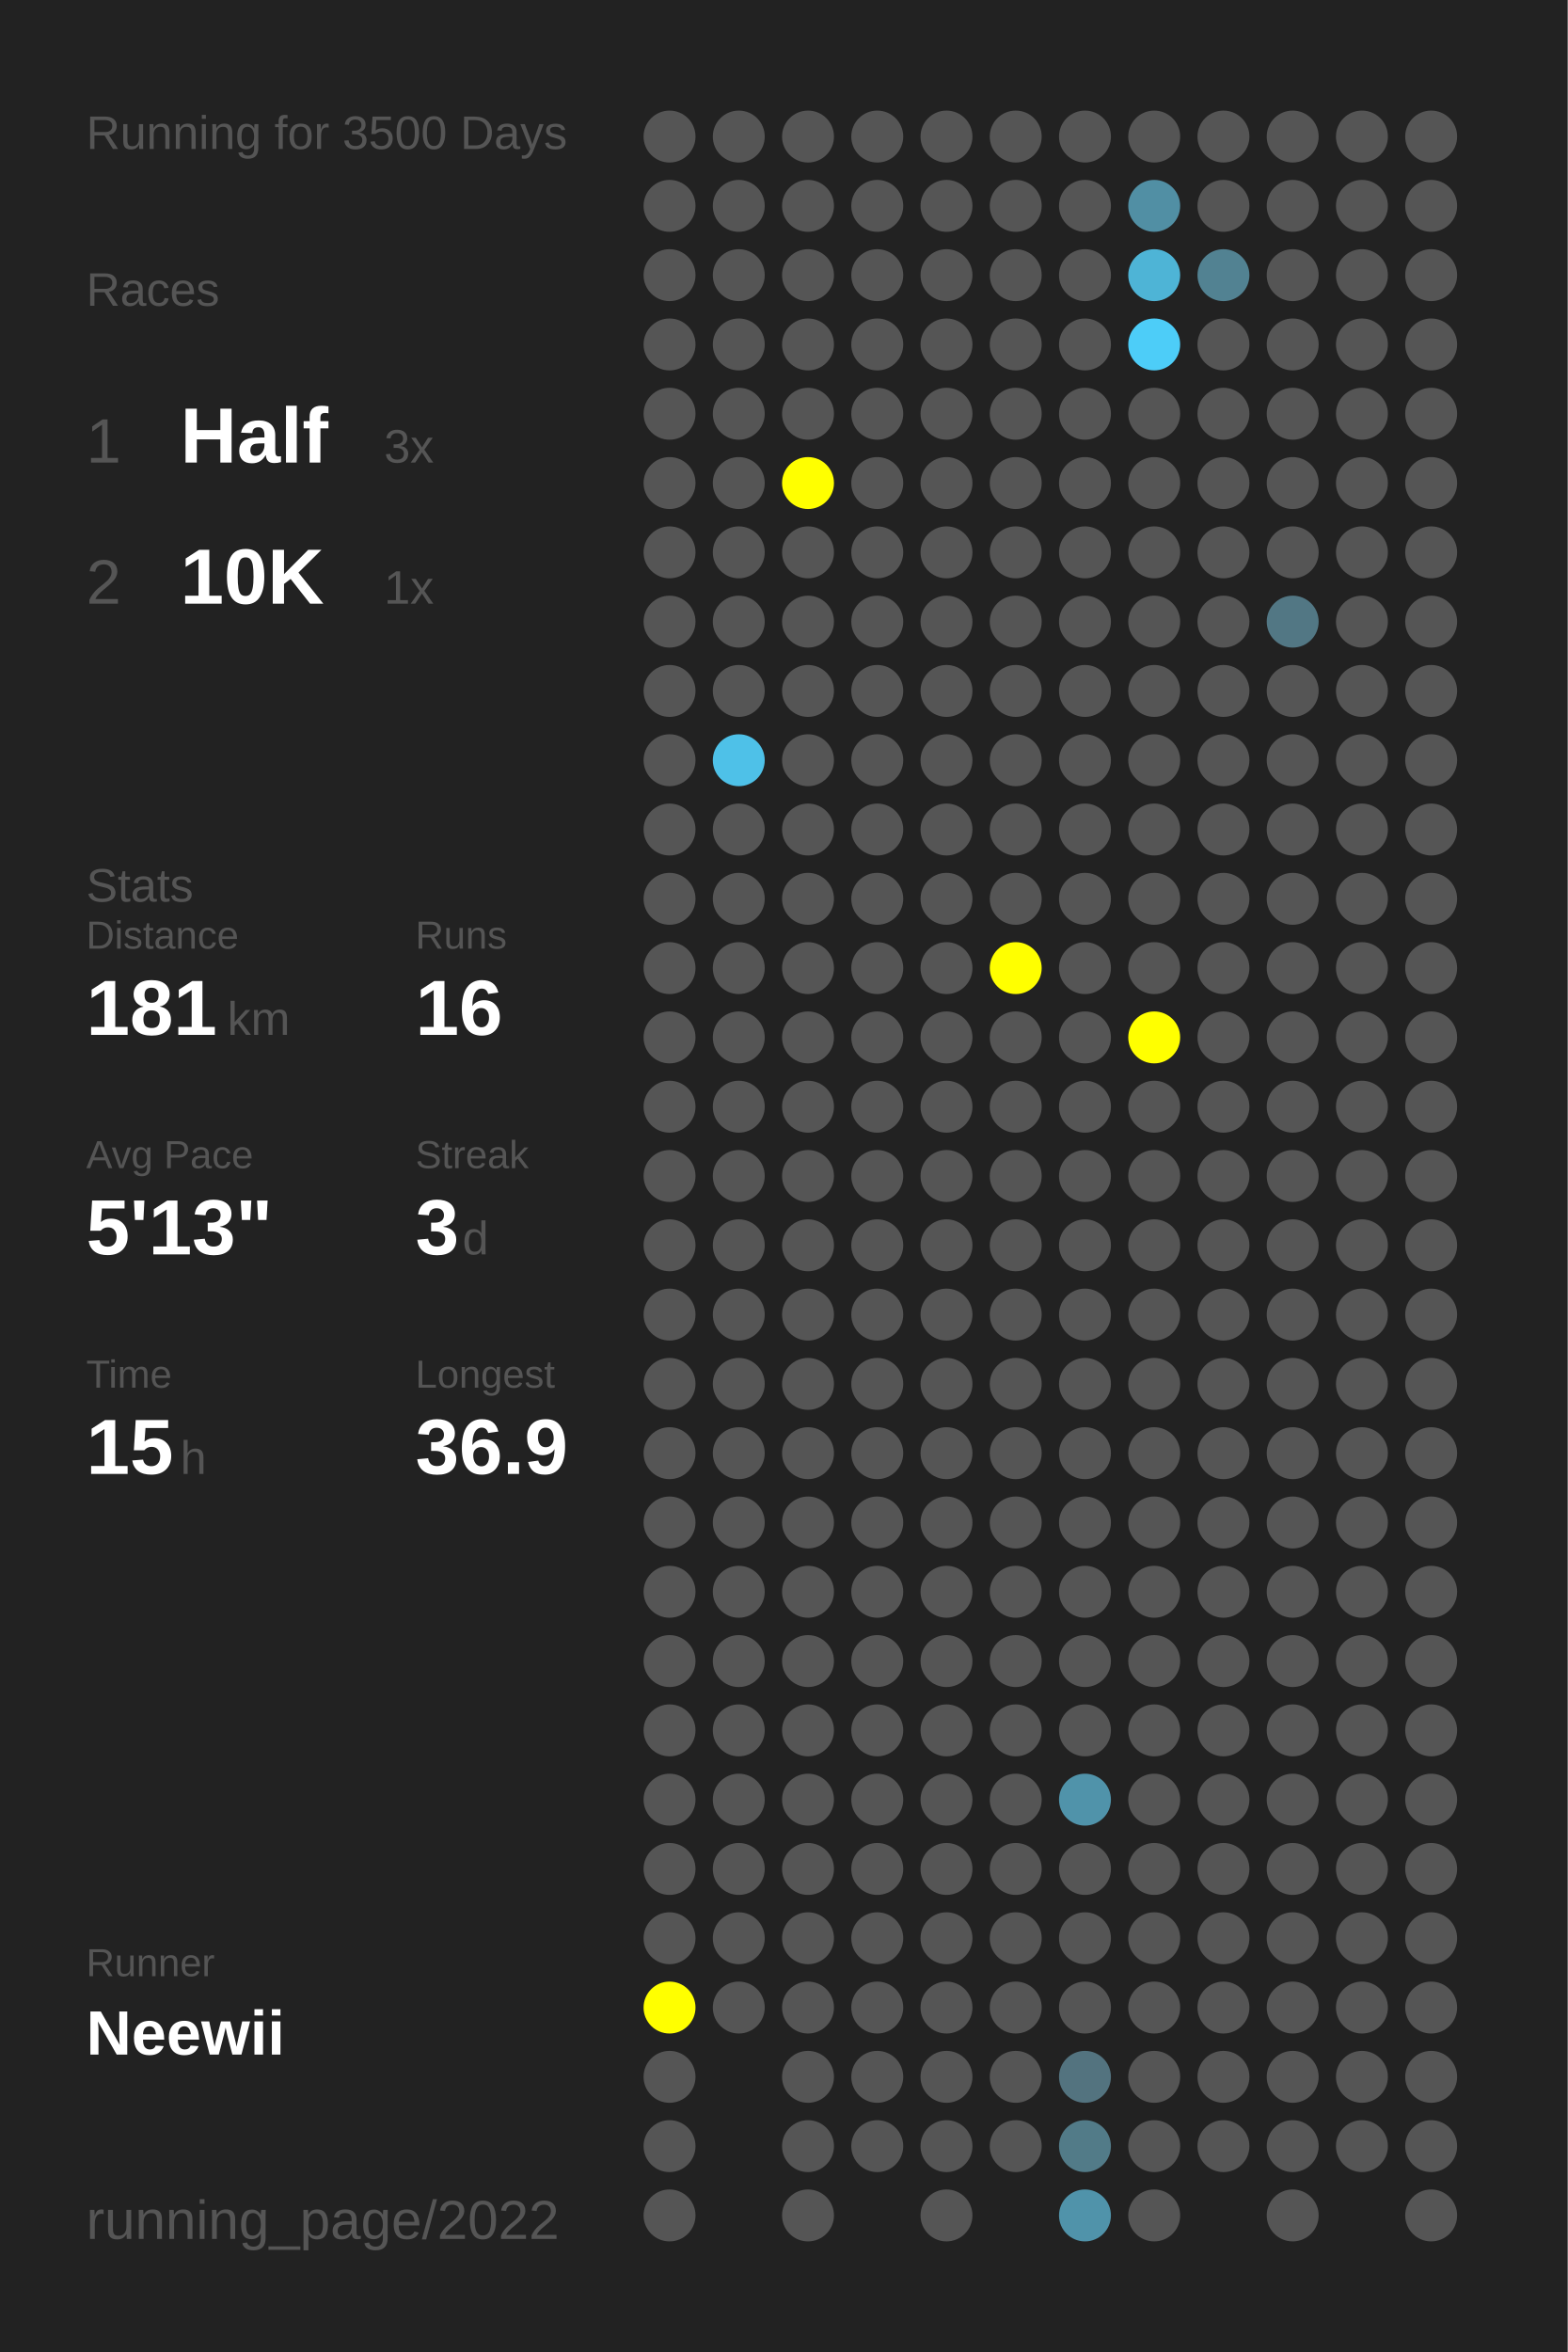
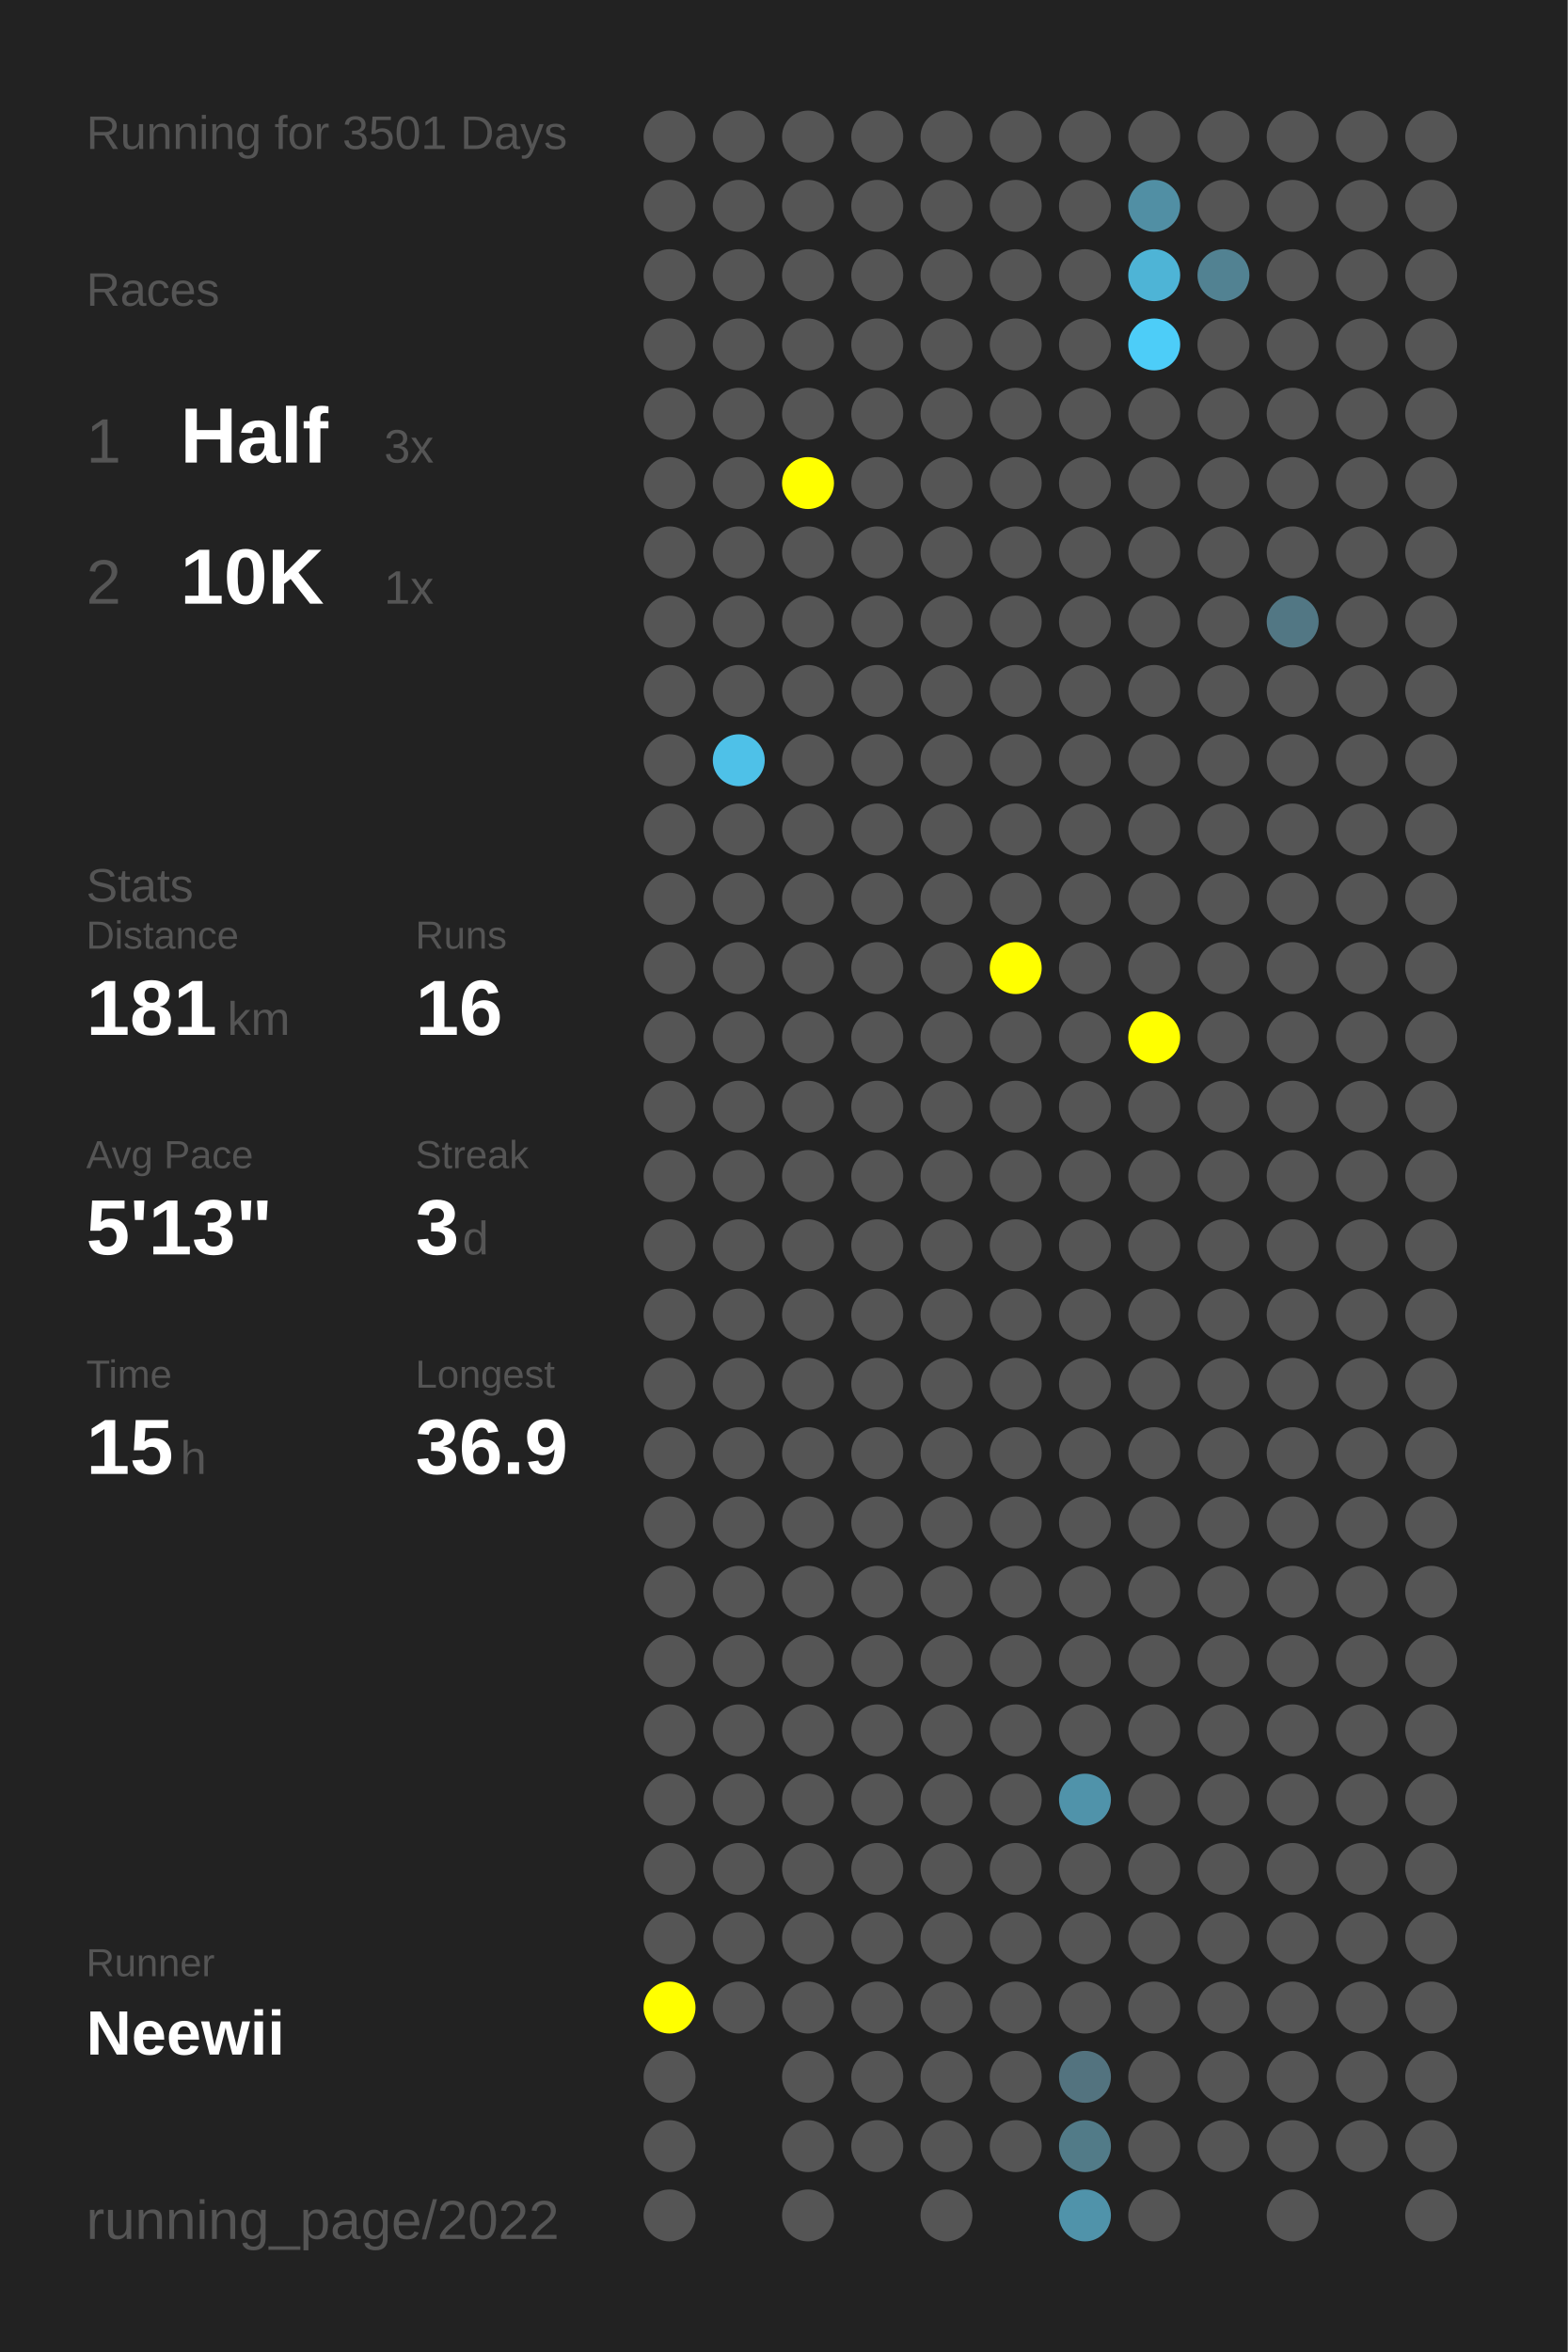
<svg xmlns="http://www.w3.org/2000/svg" baseProfile="full" height="300mm" version="1.1" viewBox="0,0,200,300" width="200mm">
  <defs />
  <rect fill="#222222" height="300" width="200" x="0" y="0" />
-   <text fill="#555555" style="font-size:6px; font-family:Arial;" x="11" y="19">Running for 3500 Days</text>
+   <text fill="#555555" style="font-size:6px; font-family:Arial;" x="11" y="19">Running for 3501 Days</text>
  <text fill="#555555" style="font-size:6px; font-family:Arial;" x="11" y="39">Races</text>
  <text fill="#555555" style="font-size:8px; font-family:Arial;" x="11" y="59">1</text>
  <text fill="#FFFFFF" style="font-size:10px; font-family:Arial; font-weight:bold;" x="23" y="59">Half</text>
  <text fill="#555555" style="font-size:6px; font-family:Arial;" x="49" y="59">3x</text>
  <text fill="#555555" style="font-size:8px; font-family:Arial;" x="11" y="77">2</text>
  <text fill="#FFFFFF" style="font-size:10px; font-family:Arial; font-weight:bold;" x="23" y="77">10K</text>
  <text fill="#555555" style="font-size:6px; font-family:Arial;" x="49" y="77">1x</text>
  <text fill="#555555" style="font-size:6px; font-family:Arial;" x="11" y="115">Stats</text>
  <text fill="#555555" style="font-size:5px; font-family:Arial;" x="11" y="121">Distance</text>
  <text fill="#FFFFFF" style="font-size:10px; font-family:Arial; font-weight:bold;" x="11" y="132">181</text>
  <text fill="#555555" style="font-size:6px; font-family:Arial;" x="29" y="132">km</text>
  <text fill="#555555" style="font-size:5px; font-family:Arial;" x="53" y="121">Runs</text>
  <text fill="#FFFFFF" style="font-size:10px; font-family:Arial; font-weight:bold;" x="53" y="132">16</text>
  <text fill="#555555" style="font-size:5px; font-family:Arial;" x="11" y="149">Avg Pace</text>
  <text fill="#FFFFFF" style="font-size:10px; font-family:Arial; font-weight:bold;" x="11" y="160">5'13"</text>
  <text fill="#555555" style="font-size:5px; font-family:Arial;" x="53" y="149">Streak</text>
  <text fill="#FFFFFF" style="font-size:10px; font-family:Arial; font-weight:bold;" x="53" y="160">3</text>
  <text fill="#555555" style="font-size:6px; font-family:Arial;" x="59" y="160">d</text>
  <text fill="#555555" style="font-size:5px; font-family:Arial;" x="11" y="177">Time</text>
  <text fill="#FFFFFF" style="font-size:10px; font-family:Arial; font-weight:bold;" x="11" y="188">15</text>
  <text fill="#555555" style="font-size:6px; font-family:Arial;" x="23" y="188">h</text>
  <text fill="#555555" style="font-size:5px; font-family:Arial;" x="53" y="177">Longest</text>
  <text fill="#FFFFFF" style="font-size:10px; font-family:Arial; font-weight:bold;" x="53" y="188">36.9</text>
  <text fill="#555555" style="font-size:5px; font-family:Arial;" x="11" y="252.065">Runner</text>
  <text fill="#FFFFFF" style="font-size:8px; font-family:Arial; font-weight:bold;" x="11" y="262.065">Neewii</text>
  <text fill="#555555" style="font-size:7px; font-family:Arial;" x="11" y="285.581">running_page/2022</text>
  <circle cx="85.417" cy="17.419" fill="#555555" r="3.312" />
  <circle cx="85.417" cy="26.258" fill="#555555" r="3.312" />
  <circle cx="85.417" cy="35.097" fill="#555555" r="3.312" />
  <circle cx="85.417" cy="43.935" fill="#555555" r="3.312" />
  <circle cx="85.417" cy="52.774" fill="#555555" r="3.312" />
  <circle cx="85.417" cy="61.613" fill="#555555" r="3.312" />
  <circle cx="85.417" cy="70.452" fill="#555555" r="3.312" />
  <circle cx="85.417" cy="79.29" fill="#555555" r="3.312" />
  <circle cx="85.417" cy="88.129" fill="#555555" r="3.312" />
  <circle cx="85.417" cy="96.968" fill="#555555" r="3.312" />
  <circle cx="85.417" cy="105.806" fill="#555555" r="3.312" />
  <circle cx="85.417" cy="114.645" fill="#555555" r="3.312" />
  <circle cx="85.417" cy="123.484" fill="#555555" r="3.312" />
  <circle cx="85.417" cy="132.323" fill="#555555" r="3.312" />
  <circle cx="85.417" cy="141.161" fill="#555555" r="3.312" />
  <circle cx="85.417" cy="150" fill="#555555" r="3.312" />
  <circle cx="85.417" cy="158.839" fill="#555555" r="3.312" />
  <circle cx="85.417" cy="167.677" fill="#555555" r="3.312" />
  <circle cx="85.417" cy="176.516" fill="#555555" r="3.312" />
  <circle cx="85.417" cy="185.355" fill="#555555" r="3.312" />
  <circle cx="85.417" cy="194.194" fill="#555555" r="3.312" />
  <circle cx="85.417" cy="203.032" fill="#555555" r="3.312" />
  <circle cx="85.417" cy="211.871" fill="#555555" r="3.312" />
  <circle cx="85.417" cy="220.71" fill="#555555" r="3.312" />
  <circle cx="85.417" cy="229.548" fill="#555555" r="3.312" />
  <circle cx="85.417" cy="238.387" fill="#555555" r="3.312" />
  <circle cx="85.417" cy="247.226" fill="#555555" r="3.312" />
  <circle cx="85.417" cy="256.065" fill="#FFFF00" r="3.312" />
  <circle cx="85.417" cy="264.903" fill="#555555" r="3.312" />
  <circle cx="85.417" cy="273.742" fill="#555555" r="3.312" />
  <circle cx="85.417" cy="282.581" fill="#555555" r="3.312" />
  <circle cx="94.25" cy="17.419" fill="#555555" r="3.312" />
  <circle cx="94.25" cy="26.258" fill="#555555" r="3.312" />
  <circle cx="94.25" cy="35.097" fill="#555555" r="3.312" />
  <circle cx="94.25" cy="43.935" fill="#555555" r="3.312" />
  <circle cx="94.25" cy="52.774" fill="#555555" r="3.312" />
  <circle cx="94.25" cy="61.613" fill="#555555" r="3.312" />
  <circle cx="94.25" cy="70.452" fill="#555555" r="3.312" />
  <circle cx="94.25" cy="79.29" fill="#555555" r="3.312" />
  <circle cx="94.25" cy="88.129" fill="#555555" r="3.312" />
  <circle cx="94.25" cy="96.968" fill="#4ec1e8" r="3.312" />
  <circle cx="94.25" cy="105.806" fill="#555555" r="3.312" />
  <circle cx="94.25" cy="114.645" fill="#555555" r="3.312" />
  <circle cx="94.25" cy="123.484" fill="#555555" r="3.312" />
  <circle cx="94.25" cy="132.323" fill="#555555" r="3.312" />
  <circle cx="94.25" cy="141.161" fill="#555555" r="3.312" />
  <circle cx="94.25" cy="150" fill="#555555" r="3.312" />
  <circle cx="94.25" cy="158.839" fill="#555555" r="3.312" />
  <circle cx="94.25" cy="167.677" fill="#555555" r="3.312" />
  <circle cx="94.25" cy="176.516" fill="#555555" r="3.312" />
  <circle cx="94.25" cy="185.355" fill="#555555" r="3.312" />
  <circle cx="94.25" cy="194.194" fill="#555555" r="3.312" />
  <circle cx="94.25" cy="203.032" fill="#555555" r="3.312" />
  <circle cx="94.25" cy="211.871" fill="#555555" r="3.312" />
  <circle cx="94.25" cy="220.71" fill="#555555" r="3.312" />
  <circle cx="94.25" cy="229.548" fill="#555555" r="3.312" />
  <circle cx="94.25" cy="238.387" fill="#555555" r="3.312" />
  <circle cx="94.25" cy="247.226" fill="#555555" r="3.312" />
  <circle cx="94.25" cy="256.065" fill="#555555" r="3.312" />
  <circle cx="103.083" cy="17.419" fill="#555555" r="3.312" />
  <circle cx="103.083" cy="26.258" fill="#555555" r="3.312" />
  <circle cx="103.083" cy="35.097" fill="#555555" r="3.312" />
  <circle cx="103.083" cy="43.935" fill="#555555" r="3.312" />
  <circle cx="103.083" cy="52.774" fill="#555555" r="3.312" />
  <circle cx="103.083" cy="61.613" fill="#FFFF00" r="3.312" />
  <circle cx="103.083" cy="70.452" fill="#555555" r="3.312" />
  <circle cx="103.083" cy="79.29" fill="#555555" r="3.312" />
  <circle cx="103.083" cy="88.129" fill="#555555" r="3.312" />
  <circle cx="103.083" cy="96.968" fill="#555555" r="3.312" />
  <circle cx="103.083" cy="105.806" fill="#555555" r="3.312" />
  <circle cx="103.083" cy="114.645" fill="#555555" r="3.312" />
  <circle cx="103.083" cy="123.484" fill="#555555" r="3.312" />
  <circle cx="103.083" cy="132.323" fill="#555555" r="3.312" />
  <circle cx="103.083" cy="141.161" fill="#555555" r="3.312" />
  <circle cx="103.083" cy="150" fill="#555555" r="3.312" />
  <circle cx="103.083" cy="158.839" fill="#555555" r="3.312" />
  <circle cx="103.083" cy="167.677" fill="#555555" r="3.312" />
  <circle cx="103.083" cy="176.516" fill="#555555" r="3.312" />
  <circle cx="103.083" cy="185.355" fill="#555555" r="3.312" />
  <circle cx="103.083" cy="194.194" fill="#555555" r="3.312" />
  <circle cx="103.083" cy="203.032" fill="#555555" r="3.312" />
  <circle cx="103.083" cy="211.871" fill="#555555" r="3.312" />
  <circle cx="103.083" cy="220.71" fill="#555555" r="3.312" />
  <circle cx="103.083" cy="229.548" fill="#555555" r="3.312" />
  <circle cx="103.083" cy="238.387" fill="#555555" r="3.312" />
  <circle cx="103.083" cy="247.226" fill="#555555" r="3.312" />
  <circle cx="103.083" cy="256.065" fill="#555555" r="3.312" />
  <circle cx="103.083" cy="264.903" fill="#555555" r="3.312" />
  <circle cx="103.083" cy="273.742" fill="#555555" r="3.312" />
  <circle cx="103.083" cy="282.581" fill="#555555" r="3.312" />
  <circle cx="111.917" cy="17.419" fill="#555555" r="3.312" />
  <circle cx="111.917" cy="26.258" fill="#555555" r="3.312" />
  <circle cx="111.917" cy="35.097" fill="#555555" r="3.312" />
  <circle cx="111.917" cy="43.935" fill="#555555" r="3.312" />
  <circle cx="111.917" cy="52.774" fill="#555555" r="3.312" />
  <circle cx="111.917" cy="61.613" fill="#555555" r="3.312" />
  <circle cx="111.917" cy="70.452" fill="#555555" r="3.312" />
  <circle cx="111.917" cy="79.29" fill="#555555" r="3.312" />
  <circle cx="111.917" cy="88.129" fill="#555555" r="3.312" />
  <circle cx="111.917" cy="96.968" fill="#555555" r="3.312" />
  <circle cx="111.917" cy="105.806" fill="#555555" r="3.312" />
  <circle cx="111.917" cy="114.645" fill="#555555" r="3.312" />
  <circle cx="111.917" cy="123.484" fill="#555555" r="3.312" />
  <circle cx="111.917" cy="132.323" fill="#555555" r="3.312" />
  <circle cx="111.917" cy="141.161" fill="#555555" r="3.312" />
  <circle cx="111.917" cy="150" fill="#555555" r="3.312" />
  <circle cx="111.917" cy="158.839" fill="#555555" r="3.312" />
  <circle cx="111.917" cy="167.677" fill="#555555" r="3.312" />
  <circle cx="111.917" cy="176.516" fill="#555555" r="3.312" />
  <circle cx="111.917" cy="185.355" fill="#555555" r="3.312" />
  <circle cx="111.917" cy="194.194" fill="#555555" r="3.312" />
  <circle cx="111.917" cy="203.032" fill="#555555" r="3.312" />
  <circle cx="111.917" cy="211.871" fill="#555555" r="3.312" />
  <circle cx="111.917" cy="220.71" fill="#555555" r="3.312" />
  <circle cx="111.917" cy="229.548" fill="#555555" r="3.312" />
  <circle cx="111.917" cy="238.387" fill="#555555" r="3.312" />
  <circle cx="111.917" cy="247.226" fill="#555555" r="3.312" />
  <circle cx="111.917" cy="256.065" fill="#555555" r="3.312" />
  <circle cx="111.917" cy="264.903" fill="#555555" r="3.312" />
  <circle cx="111.917" cy="273.742" fill="#555555" r="3.312" />
  <circle cx="120.75" cy="17.419" fill="#555555" r="3.312" />
  <circle cx="120.75" cy="26.258" fill="#555555" r="3.312" />
  <circle cx="120.75" cy="35.097" fill="#555555" r="3.312" />
  <circle cx="120.75" cy="43.935" fill="#555555" r="3.312" />
  <circle cx="120.75" cy="52.774" fill="#555555" r="3.312" />
  <circle cx="120.75" cy="61.613" fill="#555555" r="3.312" />
  <circle cx="120.75" cy="70.452" fill="#555555" r="3.312" />
  <circle cx="120.75" cy="79.29" fill="#555555" r="3.312" />
  <circle cx="120.75" cy="88.129" fill="#555555" r="3.312" />
  <circle cx="120.75" cy="96.968" fill="#555555" r="3.312" />
  <circle cx="120.75" cy="105.806" fill="#555555" r="3.312" />
  <circle cx="120.75" cy="114.645" fill="#555555" r="3.312" />
  <circle cx="120.75" cy="123.484" fill="#555555" r="3.312" />
  <circle cx="120.75" cy="132.323" fill="#555555" r="3.312" />
  <circle cx="120.75" cy="141.161" fill="#555555" r="3.312" />
  <circle cx="120.75" cy="150" fill="#555555" r="3.312" />
  <circle cx="120.75" cy="158.839" fill="#555555" r="3.312" />
  <circle cx="120.75" cy="167.677" fill="#555555" r="3.312" />
  <circle cx="120.75" cy="176.516" fill="#555555" r="3.312" />
  <circle cx="120.75" cy="185.355" fill="#555555" r="3.312" />
  <circle cx="120.75" cy="194.194" fill="#555555" r="3.312" />
  <circle cx="120.75" cy="203.032" fill="#555555" r="3.312" />
  <circle cx="120.75" cy="211.871" fill="#555555" r="3.312" />
  <circle cx="120.75" cy="220.71" fill="#555555" r="3.312" />
  <circle cx="120.75" cy="229.548" fill="#555555" r="3.312" />
  <circle cx="120.75" cy="238.387" fill="#555555" r="3.312" />
  <circle cx="120.75" cy="247.226" fill="#555555" r="3.312" />
  <circle cx="120.75" cy="256.065" fill="#555555" r="3.312" />
  <circle cx="120.75" cy="264.903" fill="#555555" r="3.312" />
  <circle cx="120.75" cy="273.742" fill="#555555" r="3.312" />
  <circle cx="120.75" cy="282.581" fill="#555555" r="3.312" />
  <circle cx="129.583" cy="17.419" fill="#555555" r="3.312" />
  <circle cx="129.583" cy="26.258" fill="#555555" r="3.312" />
  <circle cx="129.583" cy="35.097" fill="#555555" r="3.312" />
  <circle cx="129.583" cy="43.935" fill="#555555" r="3.312" />
  <circle cx="129.583" cy="52.774" fill="#555555" r="3.312" />
  <circle cx="129.583" cy="61.613" fill="#555555" r="3.312" />
  <circle cx="129.583" cy="70.452" fill="#555555" r="3.312" />
  <circle cx="129.583" cy="79.29" fill="#555555" r="3.312" />
  <circle cx="129.583" cy="88.129" fill="#555555" r="3.312" />
  <circle cx="129.583" cy="96.968" fill="#555555" r="3.312" />
  <circle cx="129.583" cy="105.806" fill="#555555" r="3.312" />
  <circle cx="129.583" cy="114.645" fill="#555555" r="3.312" />
  <circle cx="129.583" cy="123.484" fill="#FFFF00" r="3.312" />
  <circle cx="129.583" cy="132.323" fill="#555555" r="3.312" />
  <circle cx="129.583" cy="141.161" fill="#555555" r="3.312" />
  <circle cx="129.583" cy="150" fill="#555555" r="3.312" />
  <circle cx="129.583" cy="158.839" fill="#555555" r="3.312" />
  <circle cx="129.583" cy="167.677" fill="#555555" r="3.312" />
  <circle cx="129.583" cy="176.516" fill="#555555" r="3.312" />
  <circle cx="129.583" cy="185.355" fill="#555555" r="3.312" />
  <circle cx="129.583" cy="194.194" fill="#555555" r="3.312" />
  <circle cx="129.583" cy="203.032" fill="#555555" r="3.312" />
  <circle cx="129.583" cy="211.871" fill="#555555" r="3.312" />
  <circle cx="129.583" cy="220.71" fill="#555555" r="3.312" />
  <circle cx="129.583" cy="229.548" fill="#555555" r="3.312" />
  <circle cx="129.583" cy="238.387" fill="#555555" r="3.312" />
  <circle cx="129.583" cy="247.226" fill="#555555" r="3.312" />
  <circle cx="129.583" cy="256.065" fill="#555555" r="3.312" />
  <circle cx="129.583" cy="264.903" fill="#555555" r="3.312" />
  <circle cx="129.583" cy="273.742" fill="#555555" r="3.312" />
  <circle cx="138.417" cy="17.419" fill="#555555" r="3.312" />
  <circle cx="138.417" cy="26.258" fill="#555555" r="3.312" />
  <circle cx="138.417" cy="35.097" fill="#555555" r="3.312" />
  <circle cx="138.417" cy="43.935" fill="#555555" r="3.312" />
  <circle cx="138.417" cy="52.774" fill="#555555" r="3.312" />
  <circle cx="138.417" cy="61.613" fill="#555555" r="3.312" />
  <circle cx="138.417" cy="70.452" fill="#555555" r="3.312" />
  <circle cx="138.417" cy="79.29" fill="#555555" r="3.312" />
  <circle cx="138.417" cy="88.129" fill="#555555" r="3.312" />
  <circle cx="138.417" cy="96.968" fill="#555555" r="3.312" />
  <circle cx="138.417" cy="105.806" fill="#555555" r="3.312" />
  <circle cx="138.417" cy="114.645" fill="#555555" r="3.312" />
  <circle cx="138.417" cy="123.484" fill="#555555" r="3.312" />
  <circle cx="138.417" cy="132.323" fill="#555555" r="3.312" />
  <circle cx="138.417" cy="141.161" fill="#555555" r="3.312" />
  <circle cx="138.417" cy="150" fill="#555555" r="3.312" />
  <circle cx="138.417" cy="158.839" fill="#555555" r="3.312" />
  <circle cx="138.417" cy="167.677" fill="#555555" r="3.312" />
  <circle cx="138.417" cy="176.516" fill="#555555" r="3.312" />
  <circle cx="138.417" cy="185.355" fill="#555555" r="3.312" />
  <circle cx="138.417" cy="194.194" fill="#555555" r="3.312" />
  <circle cx="138.417" cy="203.032" fill="#555555" r="3.312" />
  <circle cx="138.417" cy="211.871" fill="#555555" r="3.312" />
  <circle cx="138.417" cy="220.71" fill="#555555" r="3.312" />
  <circle cx="138.417" cy="229.548" fill="#5093aa" r="3.312" />
  <circle cx="138.417" cy="238.387" fill="#555555" r="3.312" />
  <circle cx="138.417" cy="247.226" fill="#555555" r="3.312" />
  <circle cx="138.417" cy="256.065" fill="#555555" r="3.312" />
  <circle cx="138.417" cy="264.903" fill="#53737f" r="3.312" />
  <circle cx="138.417" cy="273.742" fill="#527b88" r="3.312" />
  <circle cx="138.417" cy="282.581" fill="#5093aa" r="3.312" />
  <circle cx="147.25" cy="17.419" fill="#555555" r="3.312" />
  <circle cx="147.25" cy="26.258" fill="#518fa4" r="3.312" />
  <circle cx="147.25" cy="35.097" fill="#4eb4d6" r="3.312" />
  <circle cx="147.25" cy="43.935" fill="#4dcdf8" r="3.312" />
  <circle cx="147.25" cy="52.774" fill="#555555" r="3.312" />
  <circle cx="147.25" cy="61.613" fill="#555555" r="3.312" />
  <circle cx="147.25" cy="70.452" fill="#555555" r="3.312" />
  <circle cx="147.25" cy="79.29" fill="#555555" r="3.312" />
  <circle cx="147.25" cy="88.129" fill="#555555" r="3.312" />
  <circle cx="147.25" cy="96.968" fill="#555555" r="3.312" />
  <circle cx="147.25" cy="105.806" fill="#555555" r="3.312" />
  <circle cx="147.25" cy="114.645" fill="#555555" r="3.312" />
  <circle cx="147.25" cy="123.484" fill="#555555" r="3.312" />
  <circle cx="147.25" cy="132.323" fill="#FFFF00" r="3.312" />
  <circle cx="147.25" cy="141.161" fill="#555555" r="3.312" />
  <circle cx="147.25" cy="150" fill="#555555" r="3.312" />
  <circle cx="147.25" cy="158.839" fill="#555555" r="3.312" />
  <circle cx="147.25" cy="167.677" fill="#555555" r="3.312" />
  <circle cx="147.25" cy="176.516" fill="#555555" r="3.312" />
  <circle cx="147.25" cy="185.355" fill="#555555" r="3.312" />
  <circle cx="147.25" cy="194.194" fill="#555555" r="3.312" />
  <circle cx="147.25" cy="203.032" fill="#555555" r="3.312" />
  <circle cx="147.25" cy="211.871" fill="#555555" r="3.312" />
  <circle cx="147.25" cy="220.71" fill="#555555" r="3.312" />
  <circle cx="147.25" cy="229.548" fill="#555555" r="3.312" />
  <circle cx="147.25" cy="238.387" fill="#555555" r="3.312" />
  <circle cx="147.25" cy="247.226" fill="#555555" r="3.312" />
  <circle cx="147.25" cy="256.065" fill="#555555" r="3.312" />
  <circle cx="147.25" cy="264.903" fill="#555555" r="3.312" />
  <circle cx="147.25" cy="273.742" fill="#555555" r="3.312" />
  <circle cx="147.25" cy="282.581" fill="#555555" r="3.312" />
  <circle cx="156.083" cy="17.419" fill="#555555" r="3.312" />
  <circle cx="156.083" cy="26.258" fill="#555555" r="3.312" />
  <circle cx="156.083" cy="35.097" fill="#528292" r="3.312" />
  <circle cx="156.083" cy="43.935" fill="#555555" r="3.312" />
  <circle cx="156.083" cy="52.774" fill="#555555" r="3.312" />
  <circle cx="156.083" cy="61.613" fill="#555555" r="3.312" />
  <circle cx="156.083" cy="70.452" fill="#555555" r="3.312" />
  <circle cx="156.083" cy="79.29" fill="#555555" r="3.312" />
  <circle cx="156.083" cy="88.129" fill="#555555" r="3.312" />
  <circle cx="156.083" cy="96.968" fill="#555555" r="3.312" />
  <circle cx="156.083" cy="105.806" fill="#555555" r="3.312" />
  <circle cx="156.083" cy="114.645" fill="#555555" r="3.312" />
  <circle cx="156.083" cy="123.484" fill="#555555" r="3.312" />
  <circle cx="156.083" cy="132.323" fill="#555555" r="3.312" />
  <circle cx="156.083" cy="141.161" fill="#555555" r="3.312" />
  <circle cx="156.083" cy="150" fill="#555555" r="3.312" />
  <circle cx="156.083" cy="158.839" fill="#555555" r="3.312" />
  <circle cx="156.083" cy="167.677" fill="#555555" r="3.312" />
  <circle cx="156.083" cy="176.516" fill="#555555" r="3.312" />
  <circle cx="156.083" cy="185.355" fill="#555555" r="3.312" />
  <circle cx="156.083" cy="194.194" fill="#555555" r="3.312" />
  <circle cx="156.083" cy="203.032" fill="#555555" r="3.312" />
  <circle cx="156.083" cy="211.871" fill="#555555" r="3.312" />
  <circle cx="156.083" cy="220.71" fill="#555555" r="3.312" />
  <circle cx="156.083" cy="229.548" fill="#555555" r="3.312" />
  <circle cx="156.083" cy="238.387" fill="#555555" r="3.312" />
  <circle cx="156.083" cy="247.226" fill="#555555" r="3.312" />
  <circle cx="156.083" cy="256.065" fill="#555555" r="3.312" />
  <circle cx="156.083" cy="264.903" fill="#555555" r="3.312" />
  <circle cx="156.083" cy="273.742" fill="#555555" r="3.312" />
  <circle cx="164.917" cy="17.419" fill="#555555" r="3.312" />
  <circle cx="164.917" cy="26.258" fill="#555555" r="3.312" />
  <circle cx="164.917" cy="35.097" fill="#555555" r="3.312" />
  <circle cx="164.917" cy="43.935" fill="#555555" r="3.312" />
  <circle cx="164.917" cy="52.774" fill="#555555" r="3.312" />
  <circle cx="164.917" cy="61.613" fill="#555555" r="3.312" />
  <circle cx="164.917" cy="70.452" fill="#555555" r="3.312" />
  <circle cx="164.917" cy="79.29" fill="#527784" r="3.312" />
  <circle cx="164.917" cy="88.129" fill="#555555" r="3.312" />
  <circle cx="164.917" cy="96.968" fill="#555555" r="3.312" />
  <circle cx="164.917" cy="105.806" fill="#555555" r="3.312" />
  <circle cx="164.917" cy="114.645" fill="#555555" r="3.312" />
  <circle cx="164.917" cy="123.484" fill="#555555" r="3.312" />
  <circle cx="164.917" cy="132.323" fill="#555555" r="3.312" />
  <circle cx="164.917" cy="141.161" fill="#555555" r="3.312" />
  <circle cx="164.917" cy="150" fill="#555555" r="3.312" />
  <circle cx="164.917" cy="158.839" fill="#555555" r="3.312" />
  <circle cx="164.917" cy="167.677" fill="#555555" r="3.312" />
  <circle cx="164.917" cy="176.516" fill="#555555" r="3.312" />
  <circle cx="164.917" cy="185.355" fill="#555555" r="3.312" />
  <circle cx="164.917" cy="194.194" fill="#555555" r="3.312" />
  <circle cx="164.917" cy="203.032" fill="#555555" r="3.312" />
  <circle cx="164.917" cy="211.871" fill="#555555" r="3.312" />
  <circle cx="164.917" cy="220.71" fill="#555555" r="3.312" />
  <circle cx="164.917" cy="229.548" fill="#555555" r="3.312" />
  <circle cx="164.917" cy="238.387" fill="#555555" r="3.312" />
  <circle cx="164.917" cy="247.226" fill="#555555" r="3.312" />
  <circle cx="164.917" cy="256.065" fill="#555555" r="3.312" />
  <circle cx="164.917" cy="264.903" fill="#555555" r="3.312" />
  <circle cx="164.917" cy="273.742" fill="#555555" r="3.312" />
  <circle cx="164.917" cy="282.581" fill="#555555" r="3.312" />
  <circle cx="173.75" cy="17.419" fill="#555555" r="3.312" />
  <circle cx="173.75" cy="26.258" fill="#555555" r="3.312" />
  <circle cx="173.75" cy="35.097" fill="#555555" r="3.312" />
  <circle cx="173.75" cy="43.935" fill="#555555" r="3.312" />
  <circle cx="173.75" cy="52.774" fill="#555555" r="3.312" />
  <circle cx="173.75" cy="61.613" fill="#555555" r="3.312" />
  <circle cx="173.75" cy="70.452" fill="#555555" r="3.312" />
  <circle cx="173.75" cy="79.29" fill="#555555" r="3.312" />
  <circle cx="173.75" cy="88.129" fill="#555555" r="3.312" />
  <circle cx="173.75" cy="96.968" fill="#555555" r="3.312" />
  <circle cx="173.75" cy="105.806" fill="#555555" r="3.312" />
  <circle cx="173.75" cy="114.645" fill="#555555" r="3.312" />
  <circle cx="173.75" cy="123.484" fill="#555555" r="3.312" />
  <circle cx="173.75" cy="132.323" fill="#555555" r="3.312" />
  <circle cx="173.75" cy="141.161" fill="#555555" r="3.312" />
  <circle cx="173.75" cy="150" fill="#555555" r="3.312" />
  <circle cx="173.75" cy="158.839" fill="#555555" r="3.312" />
  <circle cx="173.75" cy="167.677" fill="#555555" r="3.312" />
  <circle cx="173.75" cy="176.516" fill="#555555" r="3.312" />
  <circle cx="173.75" cy="185.355" fill="#555555" r="3.312" />
  <circle cx="173.75" cy="194.194" fill="#555555" r="3.312" />
  <circle cx="173.75" cy="203.032" fill="#555555" r="3.312" />
  <circle cx="173.75" cy="211.871" fill="#555555" r="3.312" />
  <circle cx="173.75" cy="220.71" fill="#555555" r="3.312" />
  <circle cx="173.75" cy="229.548" fill="#555555" r="3.312" />
  <circle cx="173.75" cy="238.387" fill="#555555" r="3.312" />
  <circle cx="173.75" cy="247.226" fill="#555555" r="3.312" />
  <circle cx="173.75" cy="256.065" fill="#555555" r="3.312" />
  <circle cx="173.75" cy="264.903" fill="#555555" r="3.312" />
  <circle cx="173.75" cy="273.742" fill="#555555" r="3.312" />
  <circle cx="182.583" cy="17.419" fill="#555555" r="3.312" />
  <circle cx="182.583" cy="26.258" fill="#555555" r="3.312" />
  <circle cx="182.583" cy="35.097" fill="#555555" r="3.312" />
  <circle cx="182.583" cy="43.935" fill="#555555" r="3.312" />
  <circle cx="182.583" cy="52.774" fill="#555555" r="3.312" />
  <circle cx="182.583" cy="61.613" fill="#555555" r="3.312" />
  <circle cx="182.583" cy="70.452" fill="#555555" r="3.312" />
  <circle cx="182.583" cy="79.29" fill="#555555" r="3.312" />
  <circle cx="182.583" cy="88.129" fill="#555555" r="3.312" />
  <circle cx="182.583" cy="96.968" fill="#555555" r="3.312" />
  <circle cx="182.583" cy="105.806" fill="#555555" r="3.312" />
  <circle cx="182.583" cy="114.645" fill="#555555" r="3.312" />
  <circle cx="182.583" cy="123.484" fill="#555555" r="3.312" />
  <circle cx="182.583" cy="132.323" fill="#555555" r="3.312" />
  <circle cx="182.583" cy="141.161" fill="#555555" r="3.312" />
  <circle cx="182.583" cy="150" fill="#555555" r="3.312" />
  <circle cx="182.583" cy="158.839" fill="#555555" r="3.312" />
  <circle cx="182.583" cy="167.677" fill="#555555" r="3.312" />
  <circle cx="182.583" cy="176.516" fill="#555555" r="3.312" />
  <circle cx="182.583" cy="185.355" fill="#555555" r="3.312" />
  <circle cx="182.583" cy="194.194" fill="#555555" r="3.312" />
  <circle cx="182.583" cy="203.032" fill="#555555" r="3.312" />
  <circle cx="182.583" cy="211.871" fill="#555555" r="3.312" />
  <circle cx="182.583" cy="220.71" fill="#555555" r="3.312" />
  <circle cx="182.583" cy="229.548" fill="#555555" r="3.312" />
  <circle cx="182.583" cy="238.387" fill="#555555" r="3.312" />
  <circle cx="182.583" cy="247.226" fill="#555555" r="3.312" />
  <circle cx="182.583" cy="256.065" fill="#555555" r="3.312" />
  <circle cx="182.583" cy="264.903" fill="#555555" r="3.312" />
  <circle cx="182.583" cy="273.742" fill="#555555" r="3.312" />
  <circle cx="182.583" cy="282.581" fill="#555555" r="3.312" />
</svg>
